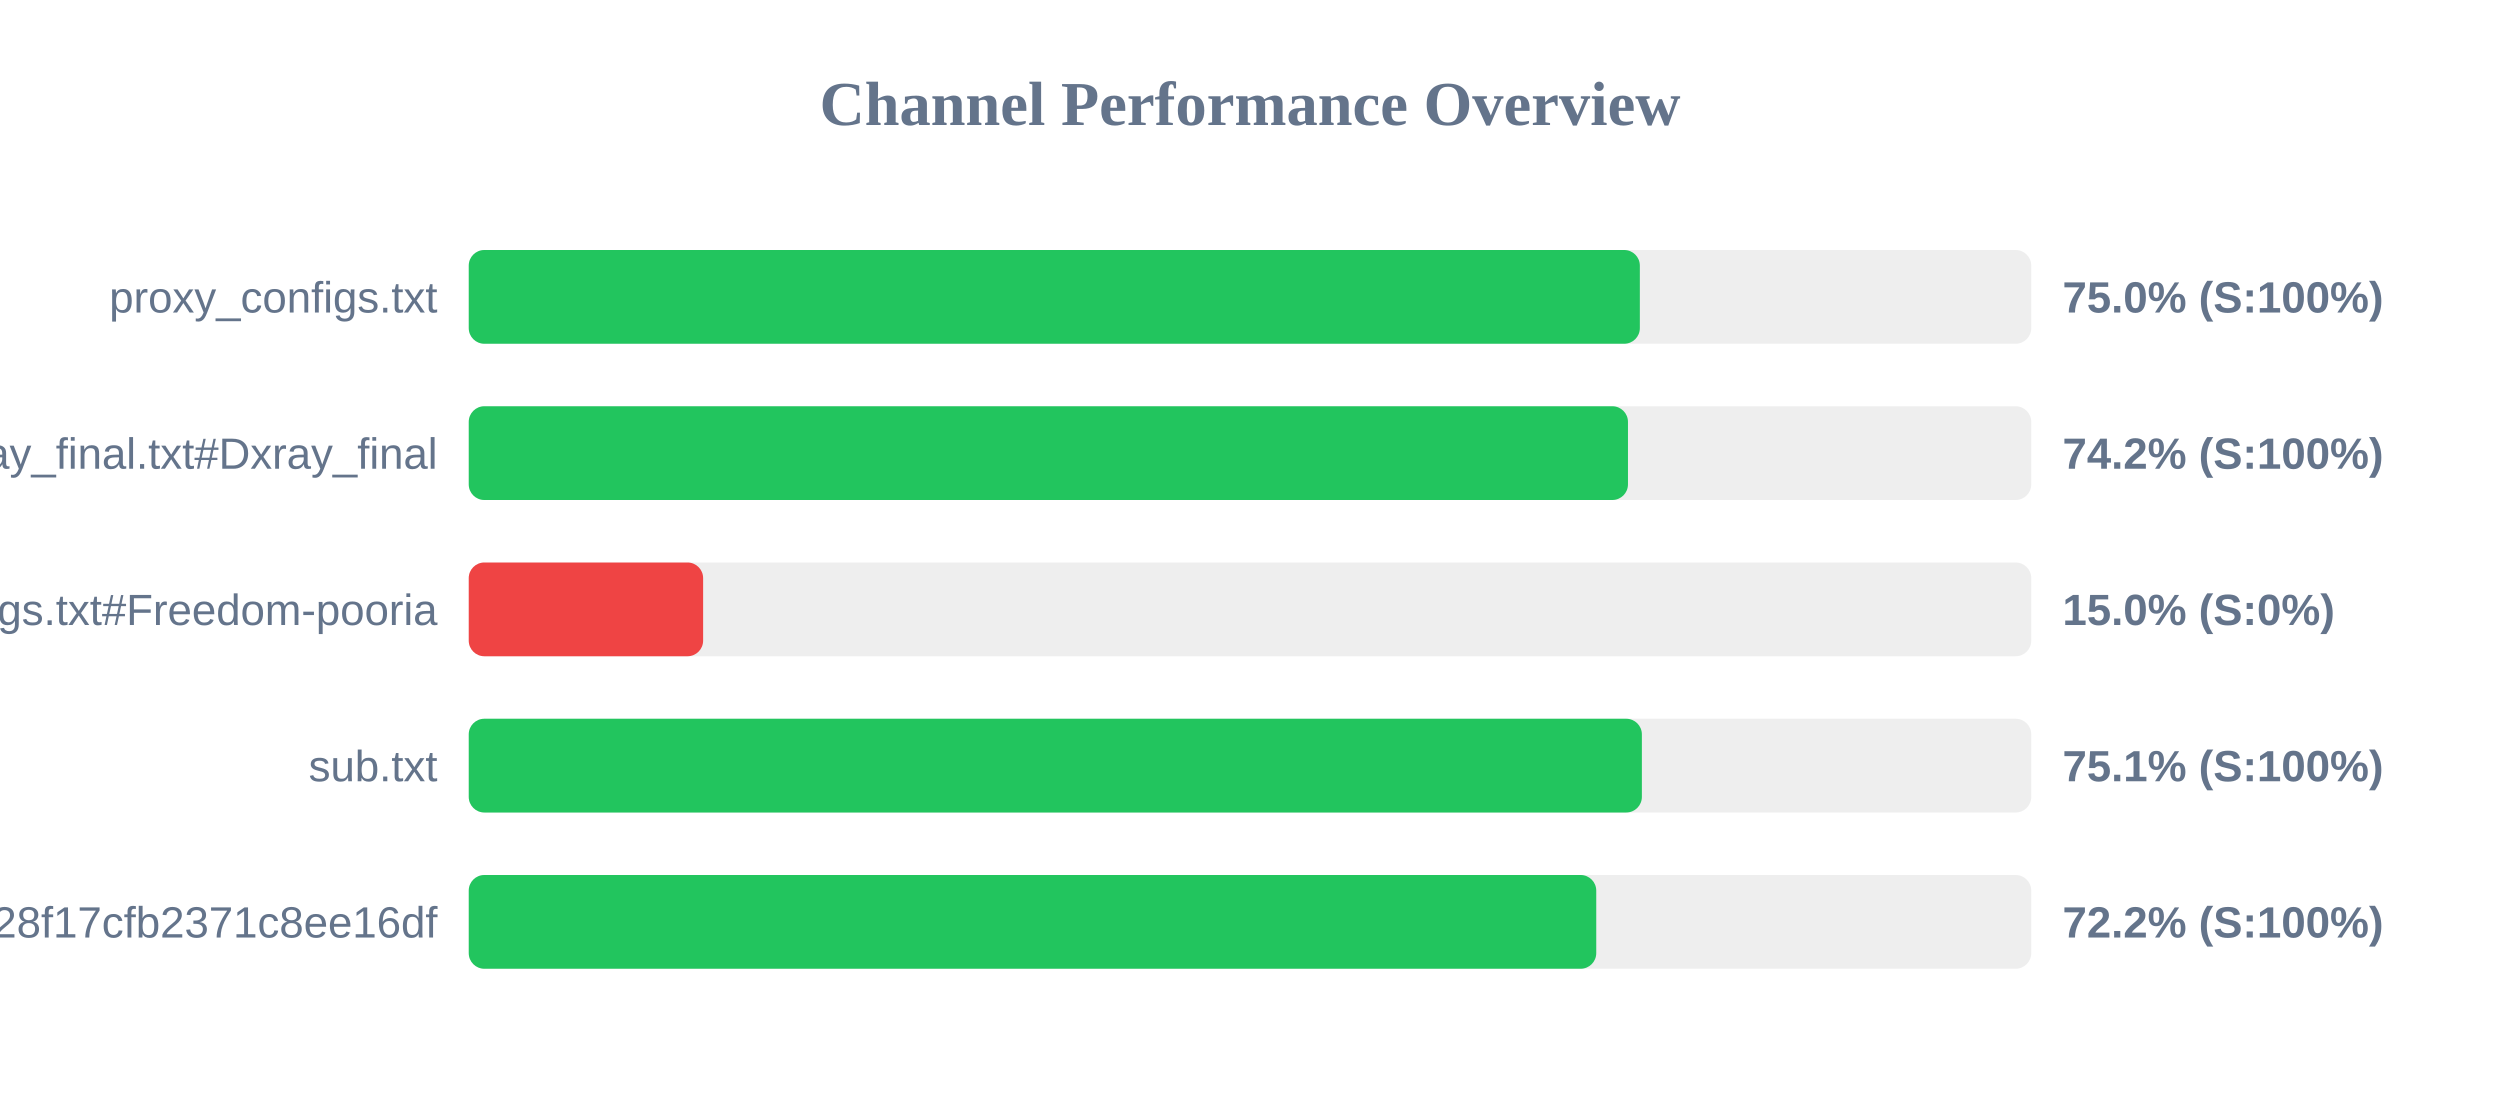
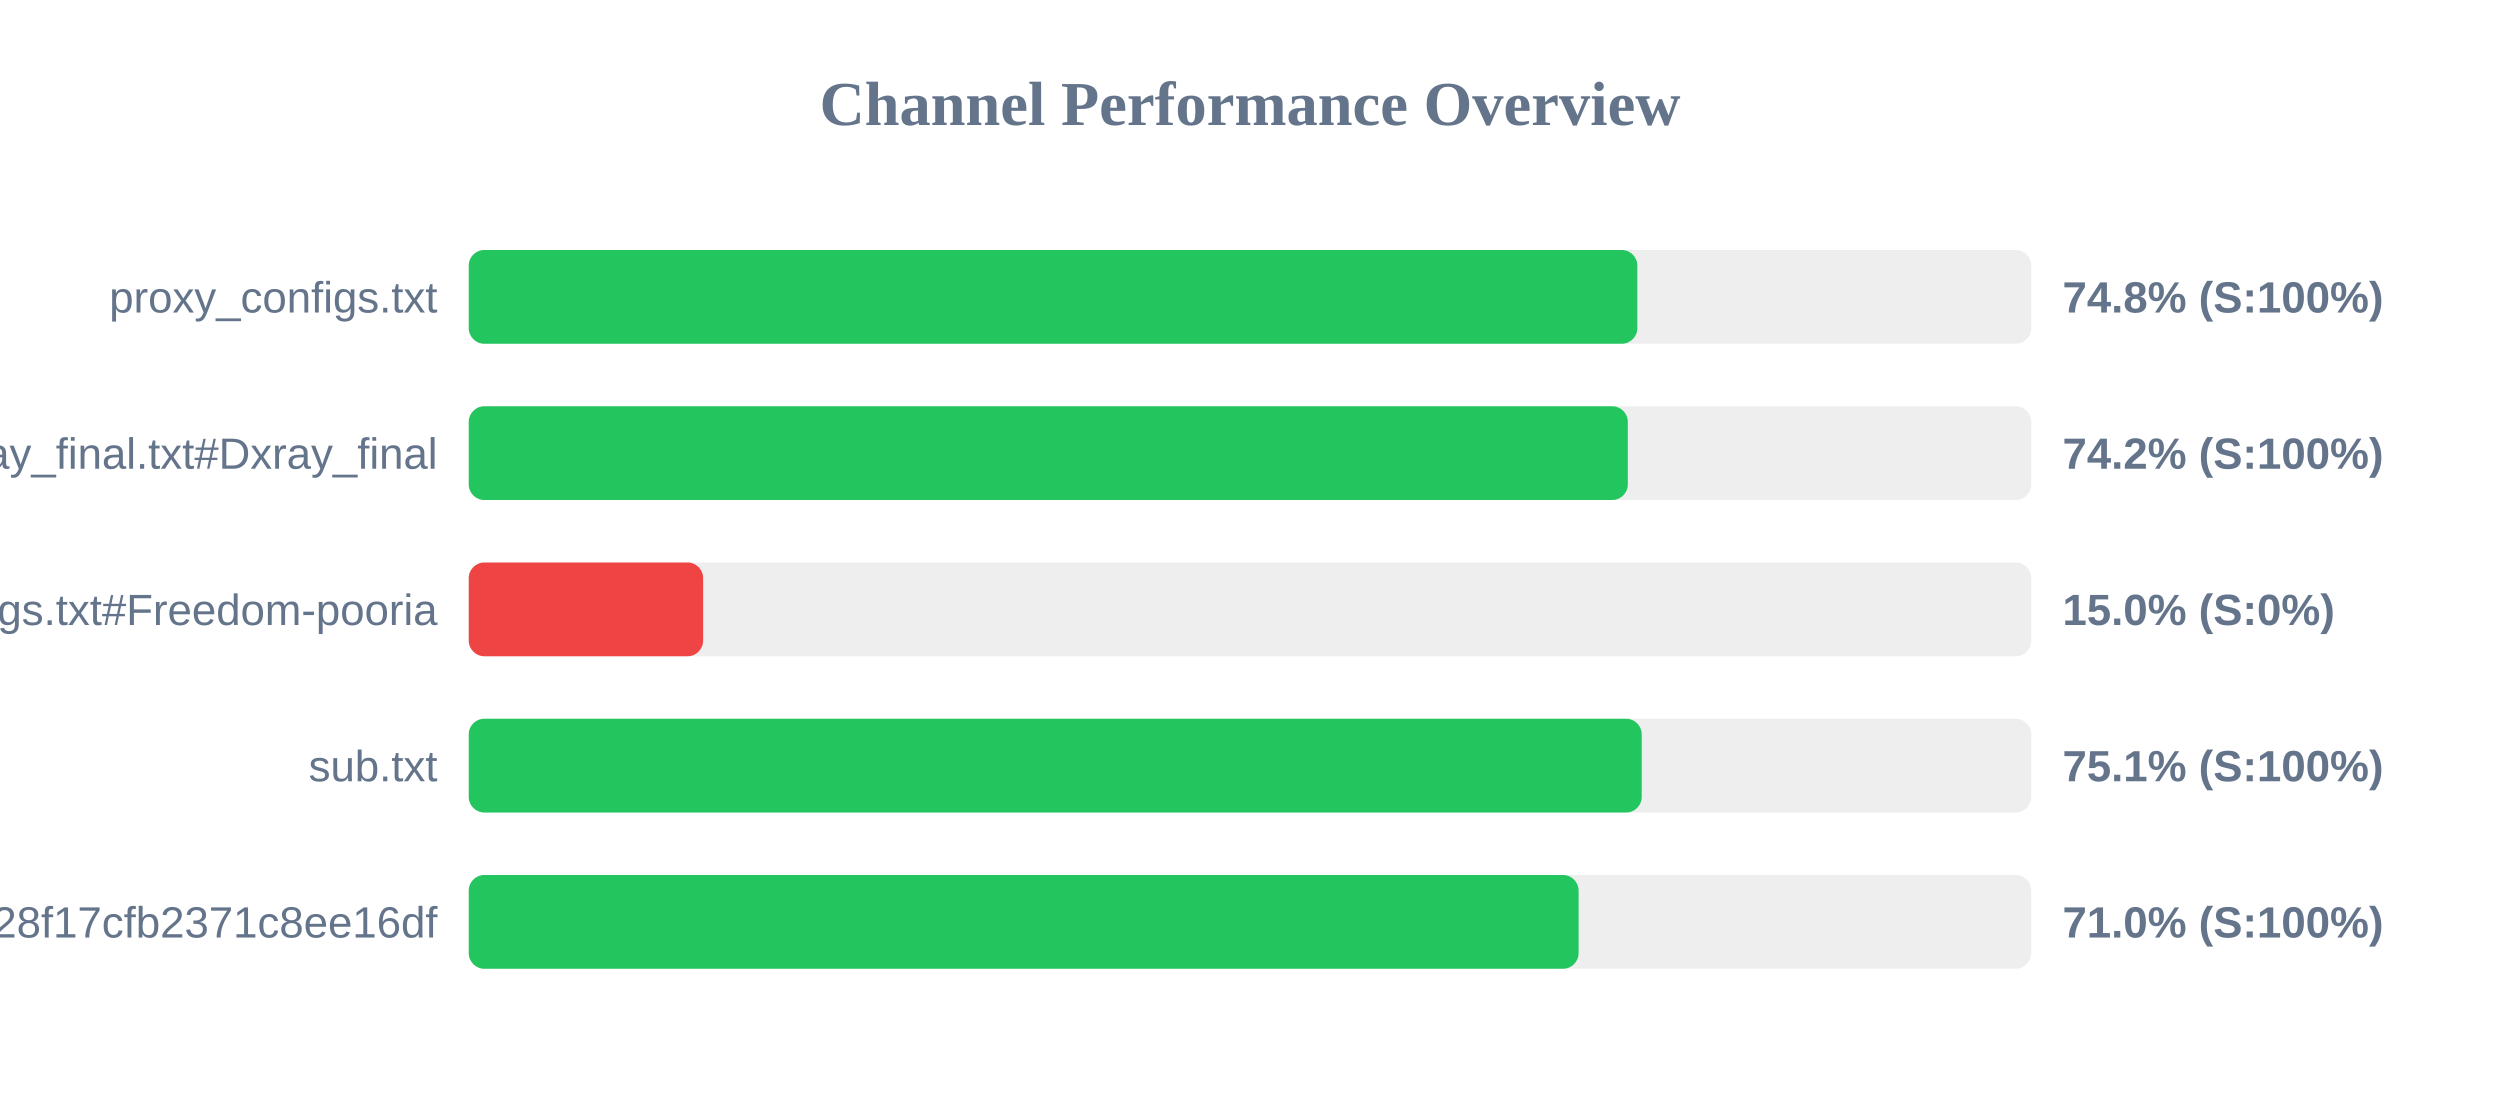
<svg xmlns="http://www.w3.org/2000/svg" width="800" height="350" version="1.1">
  <style>
        .row { font: 14px Arial; fill: #64748b; }
        .score { font: bold 14px Arial; fill: #64748b; }
    </style>
  <text x="400" y="40" text-anchor="middle" font-size="20px" font-weight="bold" fill="#64748b">Channel Performance Overview</text>
  <rect x="150" y="80" width="500" height="30" fill="#eee" rx="5" />
-   <rect x="150" y="80" width="374.75" height="30" fill="#22c55e" rx="5" />
+   <rect x="150" y="80" width="373.95" height="30" fill="#22c55e" rx="5" />
  <text x="140" y="100" text-anchor="end" class="row">proxy_configs.txt</text>
-   <text x="660" y="100" text-anchor="start" class="score">75.0% (S:100%)</text>
+   <text x="660" y="100" text-anchor="start" class="score">74.8% (S:100%)</text>
  <rect x="150" y="130" width="500" height="30" fill="#eee" rx="5" />
-   <rect x="150" y="130" width="370.95" height="30" fill="#22c55e" rx="5" />
+   <rect x="150" y="130" width="370.9" height="30" fill="#22c55e" rx="5" />
  <text x="140" y="150" text-anchor="end" class="row">xray_final.txt#Dxray_final</text>
  <text x="660" y="150" text-anchor="start" class="score">74.2% (S:100%)</text>
  <rect x="150" y="180" width="500" height="30" fill="#eee" rx="5" />
  <rect x="150" y="180" width="75.0" height="30" fill="#ef4444" rx="5" />
  <text x="140" y="200" text-anchor="end" class="row">v2ray_configs.txt#Freedom-pooria</text>
  <text x="660" y="200" text-anchor="start" class="score">15.0% (S:0%)</text>
  <rect x="150" y="230" width="500" height="30" fill="#eee" rx="5" />
-   <rect x="150" y="230" width="375.4" height="30" fill="#22c55e" rx="5" />
+   <rect x="150" y="230" width="375.35" height="30" fill="#22c55e" rx="5" />
  <text x="140" y="250" text-anchor="end" class="row">sub.txt</text>
  <text x="660" y="250" text-anchor="start" class="score">75.1% (S:100%)</text>
  <rect x="150" y="280" width="500" height="30" fill="#eee" rx="5" />
-   <rect x="150" y="280" width="360.8" height="30" fill="#22c55e" rx="5" />
+   <rect x="150" y="280" width="355.15" height="30" fill="#22c55e" rx="5" />
  <text x="140" y="300" text-anchor="end" class="row">?token=fedfed7b41b828f17cfb2371c8ee16df</text>
-   <text x="660" y="300" text-anchor="start" class="score">72.2% (S:100%)</text>
+   <text x="660" y="300" text-anchor="start" class="score">71.0% (S:100%)</text>
</svg>
